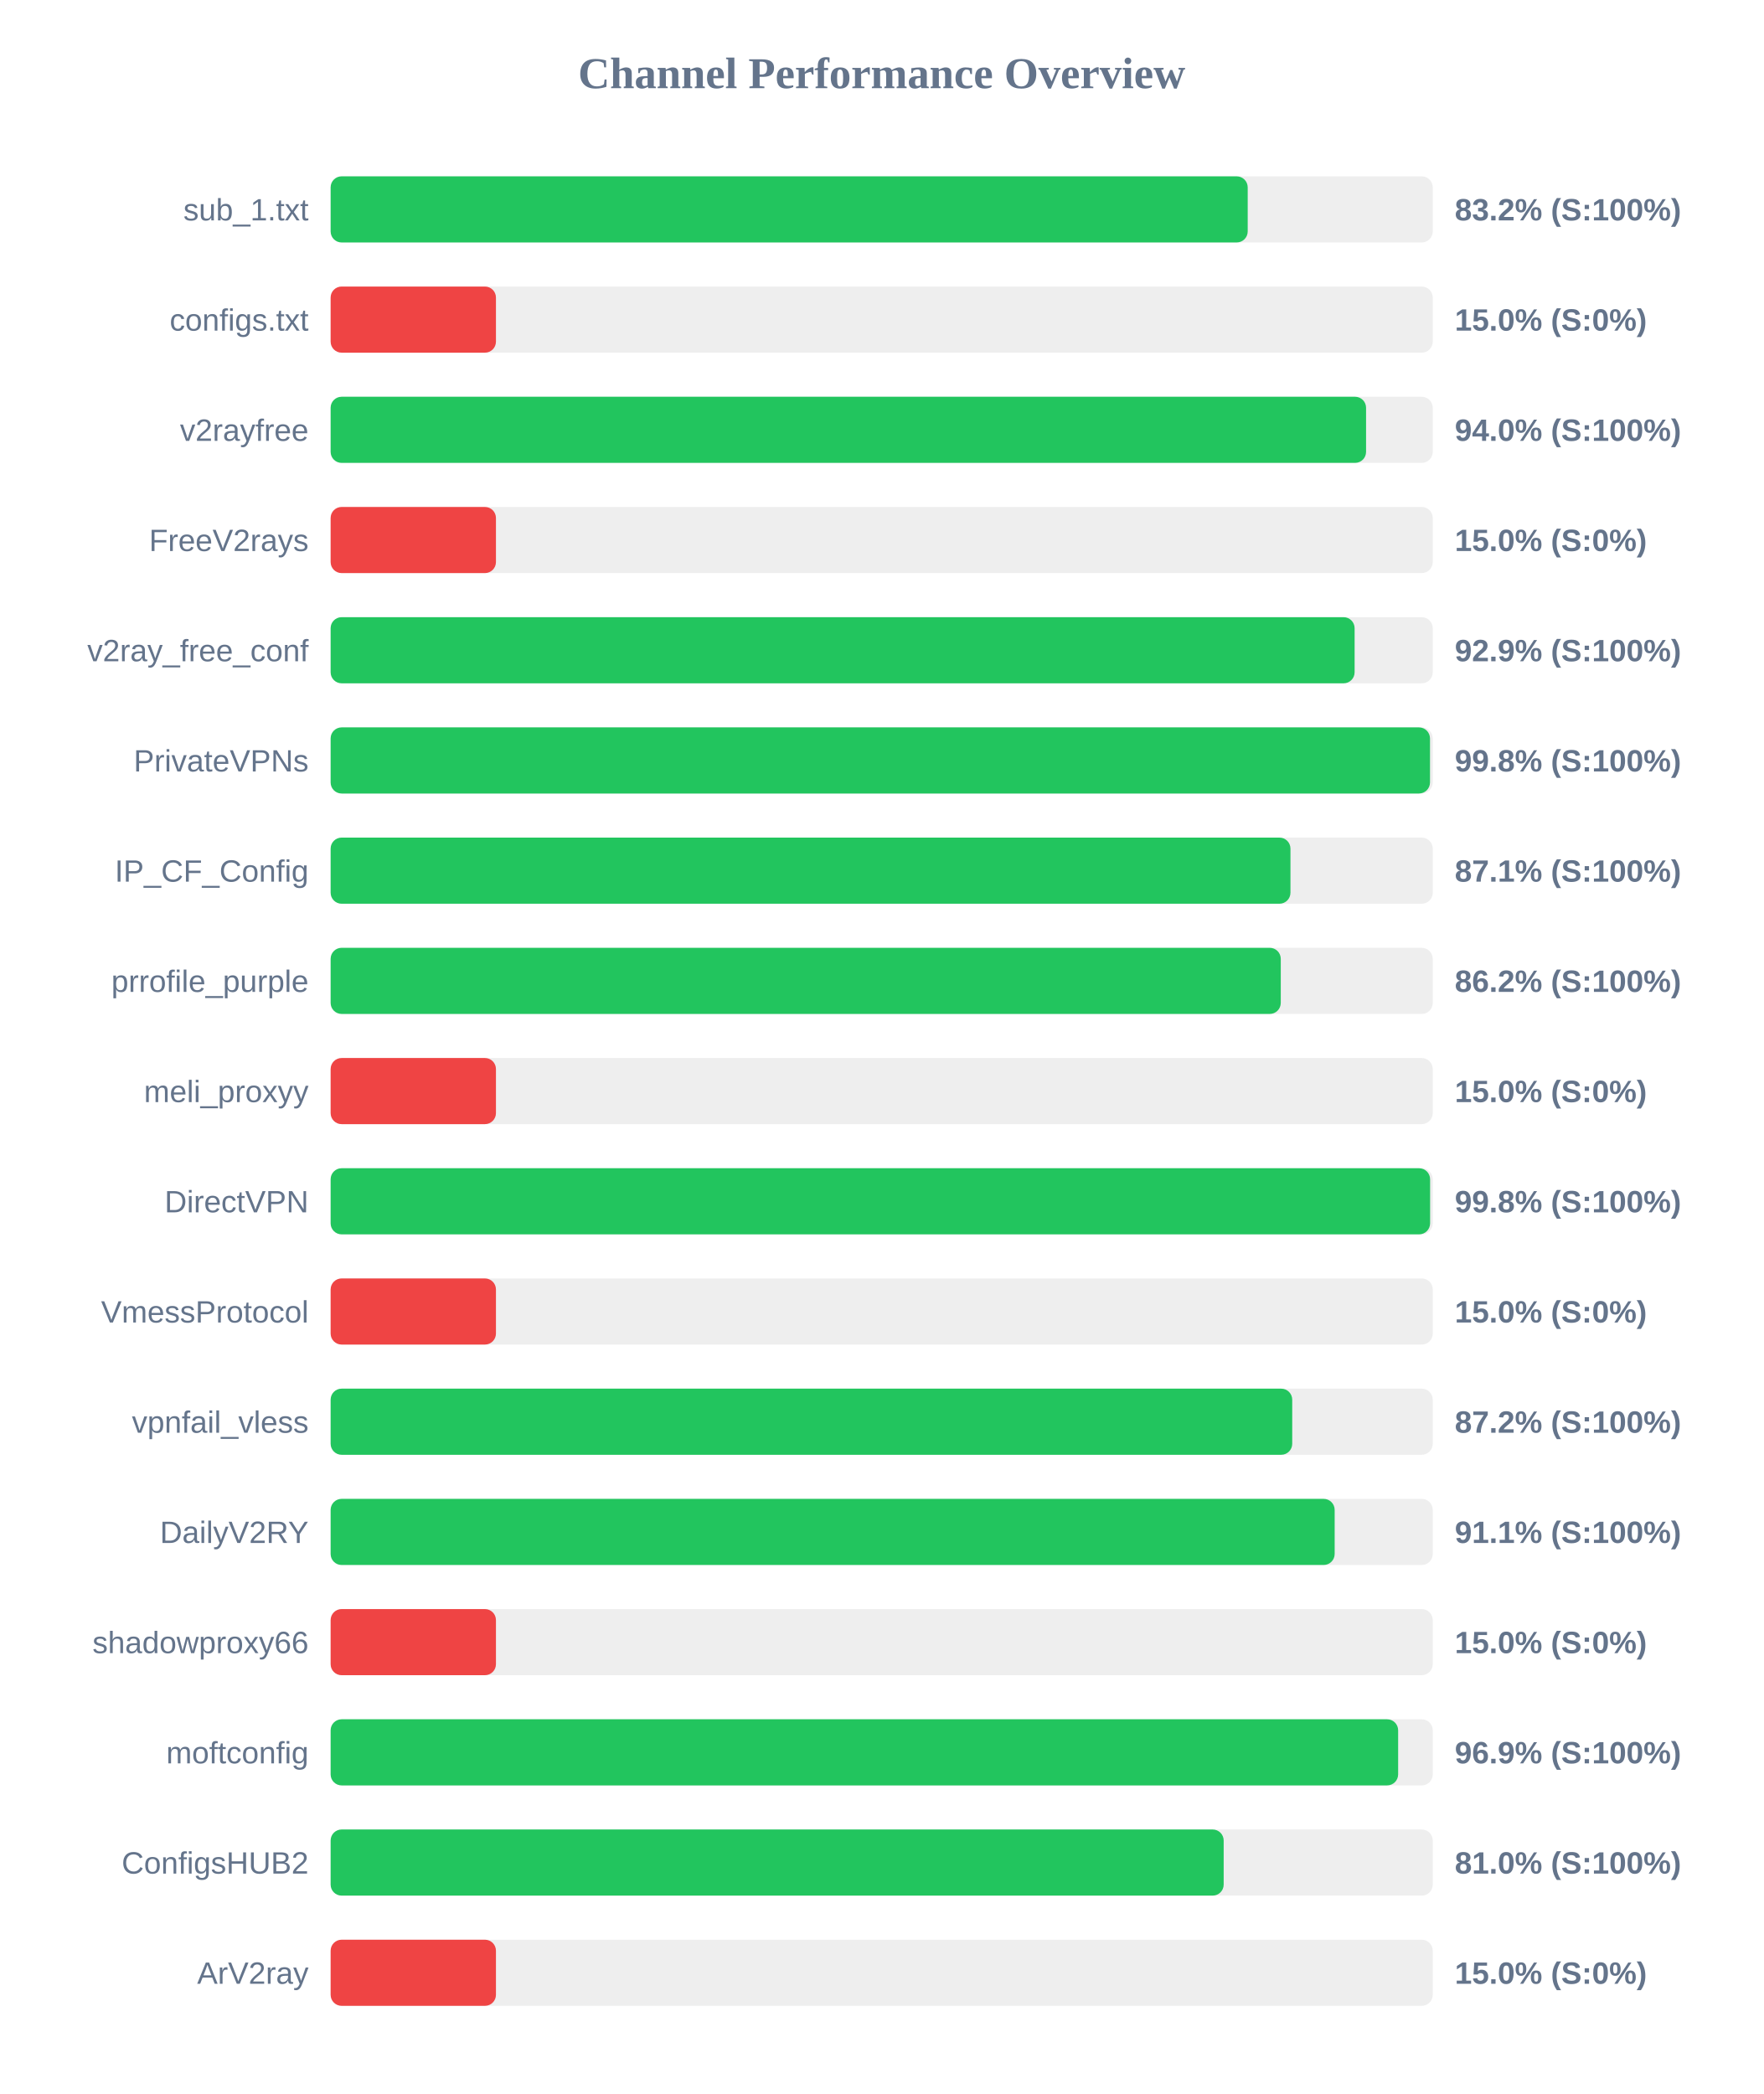
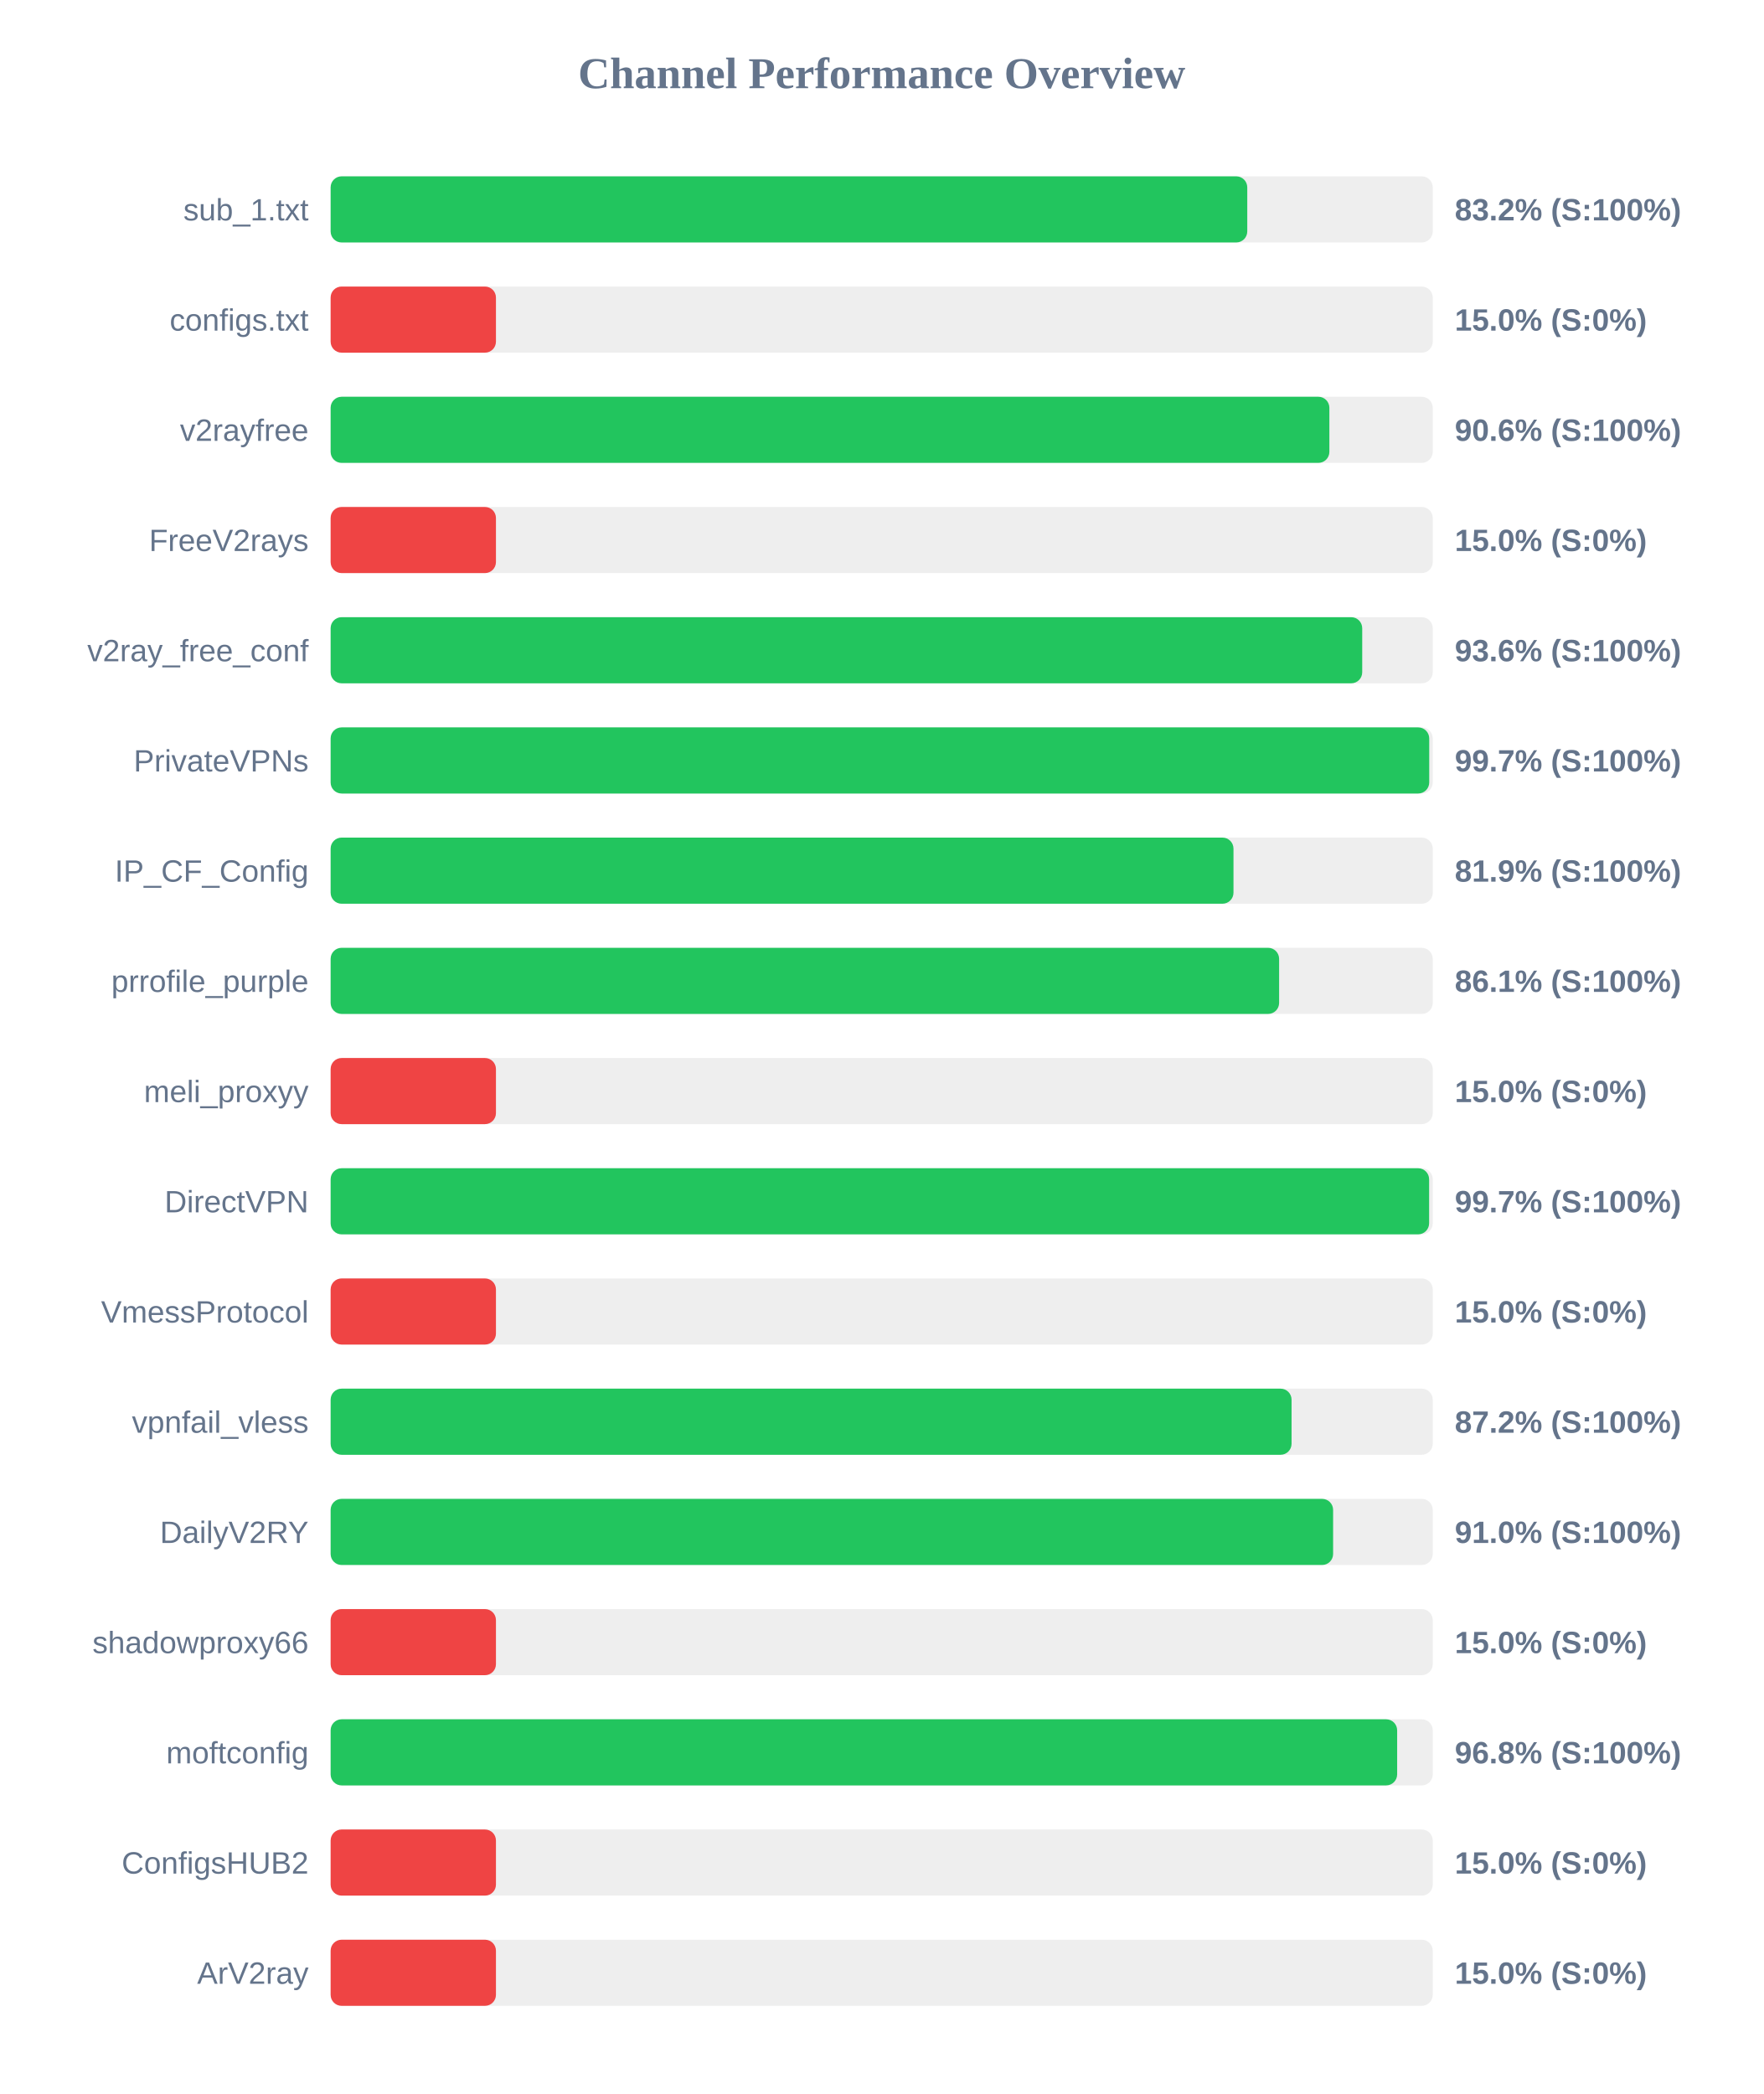
<svg xmlns="http://www.w3.org/2000/svg" width="800" height="950" version="1.1">
  <style>
        .row { font: 14px Arial; fill: #64748b; }
        .score { font: bold 14px Arial; fill: #64748b; }
    </style>
  <text x="400" y="40" text-anchor="middle" font-size="20px" font-weight="bold" fill="#64748b">Channel Performance Overview</text>
  <rect x="150" y="80" width="500" height="30" fill="#eee" rx="5" />
-   <rect x="150" y="80" width="416.05" height="30" fill="#22c55e" rx="5" />
+   <rect x="150" y="80" width="415.85" height="30" fill="#22c55e" rx="5" />
  <text x="140" y="100" text-anchor="end" class="row">sub_1.txt</text>
  <text x="660" y="100" text-anchor="start" class="score">83.2% (S:100%)</text>
  <rect x="150" y="130" width="500" height="30" fill="#eee" rx="5" />
  <rect x="150" y="130" width="75.0" height="30" fill="#ef4444" rx="5" />
  <text x="140" y="150" text-anchor="end" class="row">configs.txt</text>
  <text x="660" y="150" text-anchor="start" class="score">15.0% (S:0%)</text>
  <rect x="150" y="180" width="500" height="30" fill="#eee" rx="5" />
-   <rect x="150" y="180" width="469.75" height="30" fill="#22c55e" rx="5" />
+   <rect x="150" y="180" width="453.1" height="30" fill="#22c55e" rx="5" />
  <text x="140" y="200" text-anchor="end" class="row">v2rayfree</text>
-   <text x="660" y="200" text-anchor="start" class="score">94.0% (S:100%)</text>
+   <text x="660" y="200" text-anchor="start" class="score">90.6% (S:100%)</text>
  <rect x="150" y="230" width="500" height="30" fill="#eee" rx="5" />
  <rect x="150" y="230" width="75.0" height="30" fill="#ef4444" rx="5" />
  <text x="140" y="250" text-anchor="end" class="row">FreeV2rays</text>
  <text x="660" y="250" text-anchor="start" class="score">15.0% (S:0%)</text>
  <rect x="150" y="280" width="500" height="30" fill="#eee" rx="5" />
-   <rect x="150" y="280" width="464.55" height="30" fill="#22c55e" rx="5" />
+   <rect x="150" y="280" width="468.0" height="30" fill="#22c55e" rx="5" />
  <text x="140" y="300" text-anchor="end" class="row">v2ray_free_conf</text>
-   <text x="660" y="300" text-anchor="start" class="score">92.9% (S:100%)</text>
+   <text x="660" y="300" text-anchor="start" class="score">93.6% (S:100%)</text>
  <rect x="150" y="330" width="500" height="30" fill="#eee" rx="5" />
-   <rect x="150" y="330" width="498.75" height="30" fill="#22c55e" rx="5" />
+   <rect x="150" y="330" width="498.4" height="30" fill="#22c55e" rx="5" />
  <text x="140" y="350" text-anchor="end" class="row">PrivateVPNs</text>
-   <text x="660" y="350" text-anchor="start" class="score">99.8% (S:100%)</text>
+   <text x="660" y="350" text-anchor="start" class="score">99.7% (S:100%)</text>
  <rect x="150" y="380" width="500" height="30" fill="#eee" rx="5" />
-   <rect x="150" y="380" width="435.45" height="30" fill="#22c55e" rx="5" />
+   <rect x="150" y="380" width="409.6" height="30" fill="#22c55e" rx="5" />
  <text x="140" y="400" text-anchor="end" class="row">IP_CF_Config</text>
-   <text x="660" y="400" text-anchor="start" class="score">87.1% (S:100%)</text>
+   <text x="660" y="400" text-anchor="start" class="score">81.9% (S:100%)</text>
  <rect x="150" y="430" width="500" height="30" fill="#eee" rx="5" />
-   <rect x="150" y="430" width="431.05" height="30" fill="#22c55e" rx="5" />
+   <rect x="150" y="430" width="430.3" height="30" fill="#22c55e" rx="5" />
  <text x="140" y="450" text-anchor="end" class="row">prrofile_purple</text>
-   <text x="660" y="450" text-anchor="start" class="score">86.2% (S:100%)</text>
+   <text x="660" y="450" text-anchor="start" class="score">86.1% (S:100%)</text>
  <rect x="150" y="480" width="500" height="30" fill="#eee" rx="5" />
  <rect x="150" y="480" width="75.0" height="30" fill="#ef4444" rx="5" />
  <text x="140" y="500" text-anchor="end" class="row">meli_proxyy</text>
  <text x="660" y="500" text-anchor="start" class="score">15.0% (S:0%)</text>
  <rect x="150" y="530" width="500" height="30" fill="#eee" rx="5" />
-   <rect x="150" y="530" width="498.8" height="30" fill="#22c55e" rx="5" />
+   <rect x="150" y="530" width="498.35" height="30" fill="#22c55e" rx="5" />
  <text x="140" y="550" text-anchor="end" class="row">DirectVPN</text>
-   <text x="660" y="550" text-anchor="start" class="score">99.8% (S:100%)</text>
+   <text x="660" y="550" text-anchor="start" class="score">99.7% (S:100%)</text>
  <rect x="150" y="580" width="500" height="30" fill="#eee" rx="5" />
  <rect x="150" y="580" width="75.0" height="30" fill="#ef4444" rx="5" />
  <text x="140" y="600" text-anchor="end" class="row">VmessProtocol</text>
  <text x="660" y="600" text-anchor="start" class="score">15.0% (S:0%)</text>
  <rect x="150" y="630" width="500" height="30" fill="#eee" rx="5" />
-   <rect x="150" y="630" width="436.25" height="30" fill="#22c55e" rx="5" />
+   <rect x="150" y="630" width="435.95" height="30" fill="#22c55e" rx="5" />
  <text x="140" y="650" text-anchor="end" class="row">vpnfail_vless</text>
  <text x="660" y="650" text-anchor="start" class="score">87.2% (S:100%)</text>
  <rect x="150" y="680" width="500" height="30" fill="#eee" rx="5" />
-   <rect x="150" y="680" width="455.5" height="30" fill="#22c55e" rx="5" />
+   <rect x="150" y="680" width="454.8" height="30" fill="#22c55e" rx="5" />
  <text x="140" y="700" text-anchor="end" class="row">DailyV2RY</text>
-   <text x="660" y="700" text-anchor="start" class="score">91.1% (S:100%)</text>
+   <text x="660" y="700" text-anchor="start" class="score">91.0% (S:100%)</text>
  <rect x="150" y="730" width="500" height="30" fill="#eee" rx="5" />
  <rect x="150" y="730" width="75.0" height="30" fill="#ef4444" rx="5" />
  <text x="140" y="750" text-anchor="end" class="row">shadowproxy66</text>
  <text x="660" y="750" text-anchor="start" class="score">15.0% (S:0%)</text>
  <rect x="150" y="780" width="500" height="30" fill="#eee" rx="5" />
-   <rect x="150" y="780" width="484.3" height="30" fill="#22c55e" rx="5" />
+   <rect x="150" y="780" width="483.85" height="30" fill="#22c55e" rx="5" />
  <text x="140" y="800" text-anchor="end" class="row">moftconfig</text>
-   <text x="660" y="800" text-anchor="start" class="score">96.9% (S:100%)</text>
+   <text x="660" y="800" text-anchor="start" class="score">96.8% (S:100%)</text>
  <rect x="150" y="830" width="500" height="30" fill="#eee" rx="5" />
-   <rect x="150" y="830" width="405.15" height="30" fill="#22c55e" rx="5" />
+   <rect x="150" y="830" width="75.0" height="30" fill="#ef4444" rx="5" />
  <text x="140" y="850" text-anchor="end" class="row">ConfigsHUB2</text>
-   <text x="660" y="850" text-anchor="start" class="score">81.0% (S:100%)</text>
+   <text x="660" y="850" text-anchor="start" class="score">15.0% (S:0%)</text>
  <rect x="150" y="880" width="500" height="30" fill="#eee" rx="5" />
  <rect x="150" y="880" width="75.0" height="30" fill="#ef4444" rx="5" />
  <text x="140" y="900" text-anchor="end" class="row">ArV2ray</text>
  <text x="660" y="900" text-anchor="start" class="score">15.0% (S:0%)</text>
</svg>
